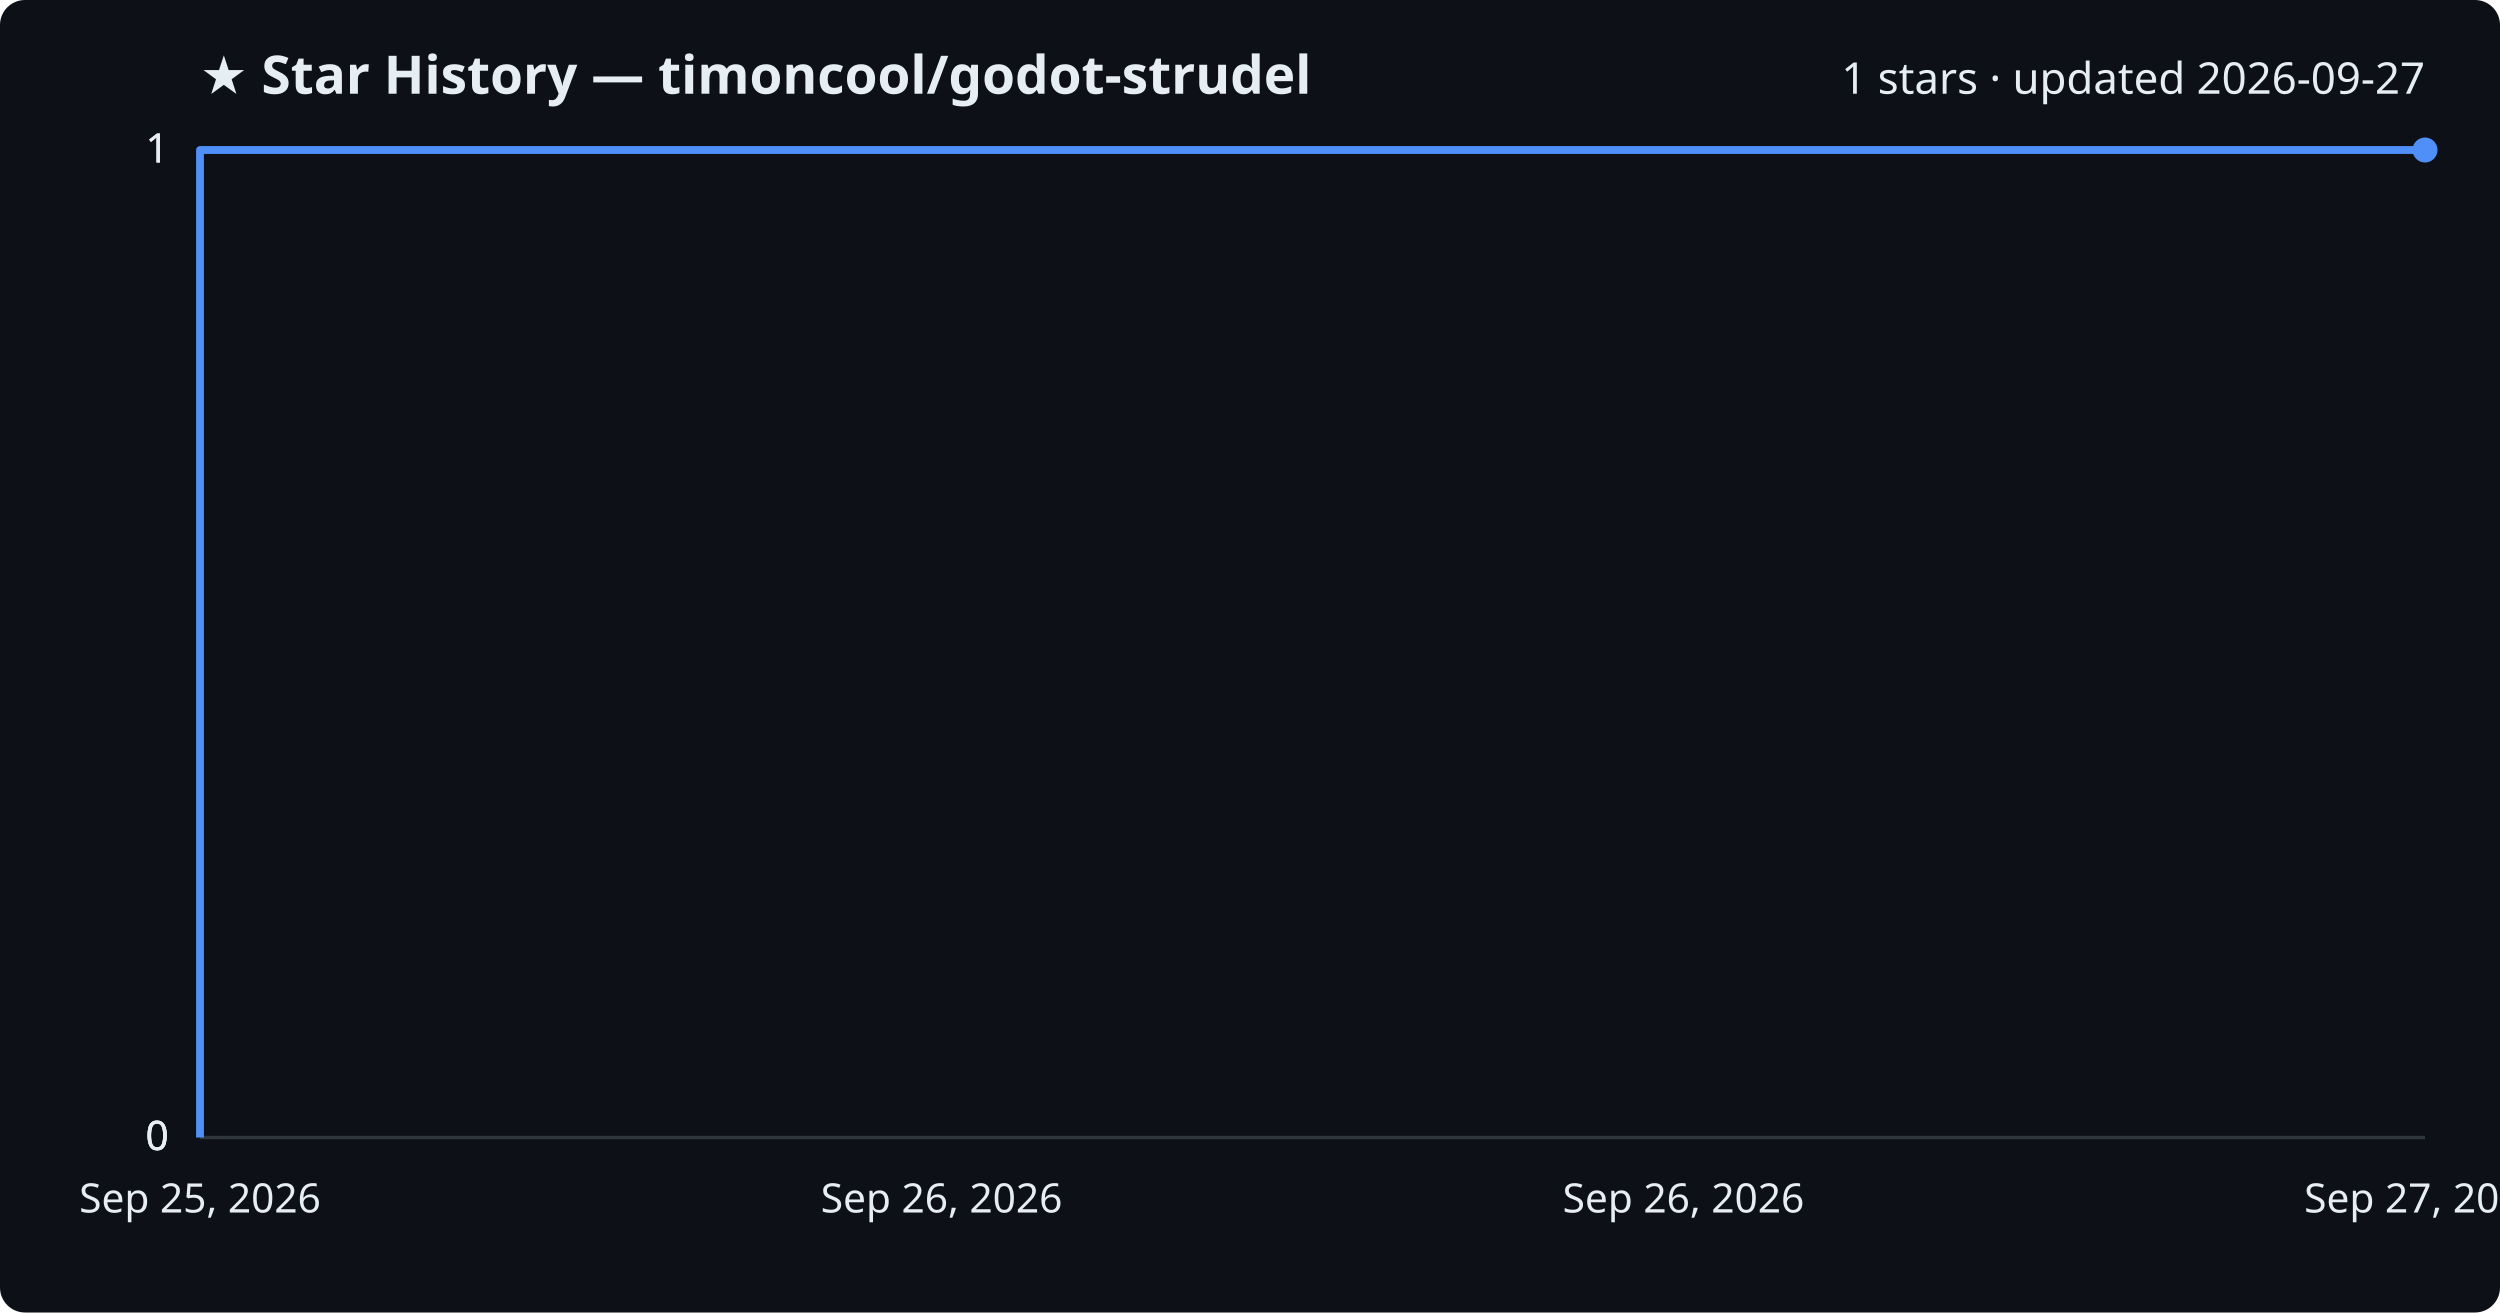
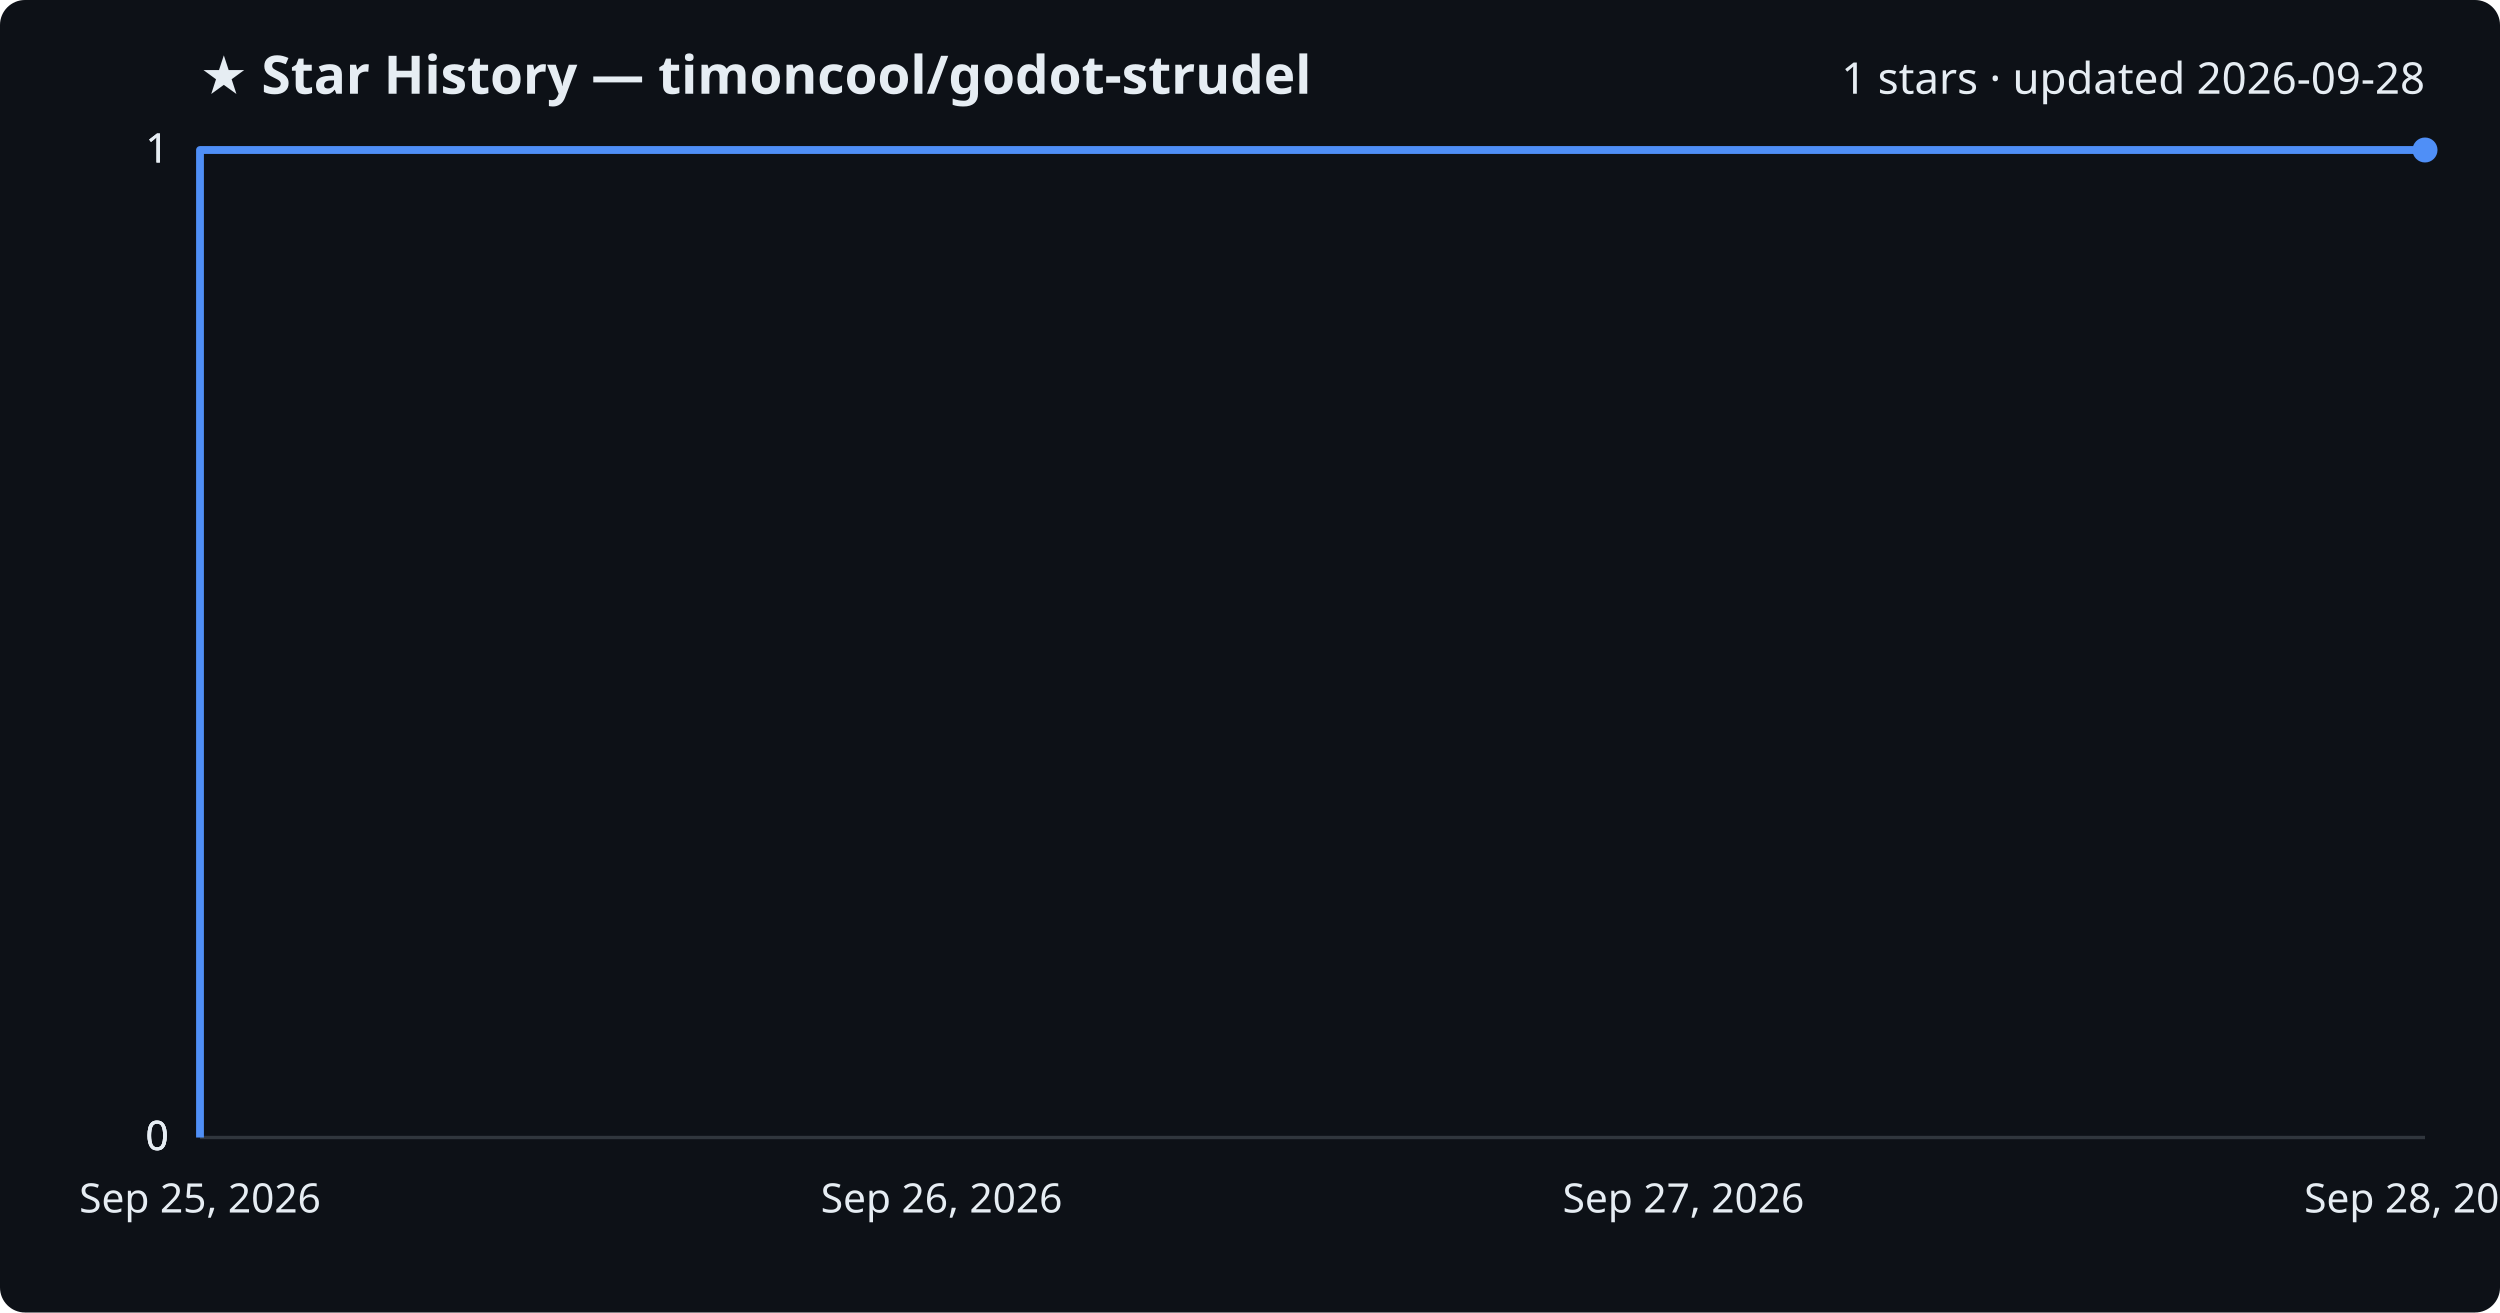
<svg xmlns="http://www.w3.org/2000/svg" viewBox="0 0 800 420" font-family="Segoe UI, sans-serif">
  <rect width="800" height="420" fill="#0d1117" rx="8" />
  <text x="64" y="30" fill="#e6edf3" font-size="17" font-weight="700">★ Star History — timoncool/godot-strudel</text>
-   <text x="776" y="30" fill="#e6edf3" font-size="14" text-anchor="end">1 stars · updated 2026-09-27</text>
+   <text x="776" y="30" fill="#e6edf3" font-size="14" text-anchor="end">1 stars · updated 2026-09-28</text>
  <line x1="64" y1="364.0" x2="776" y2="364.0" stroke="#30363d" stroke-width="1" />
  <text x="54" y="368.0" fill="#e6edf3" font-size="13" text-anchor="end">0</text>
  <line x1="64" y1="364.0" x2="776" y2="364.0" stroke="#30363d" stroke-width="1" />
  <text x="54" y="368.0" fill="#e6edf3" font-size="13" text-anchor="end">0</text>
  <line x1="64" y1="364.0" x2="776" y2="364.0" stroke="#30363d" stroke-width="1" />
  <text x="54" y="368.0" fill="#e6edf3" font-size="13" text-anchor="end">0</text>
  <line x1="64" y1="48.0" x2="776" y2="48.0" stroke="#30363d" stroke-width="1" />
  <text x="54" y="52.0" fill="#e6edf3" font-size="13" text-anchor="end">1</text>
  <line x1="64" y1="48.0" x2="776" y2="48.0" stroke="#30363d" stroke-width="1" />
  <text x="54" y="52.0" fill="#e6edf3" font-size="13" text-anchor="end">1</text>
  <path d="M64.0,364.0 L64.0,48.0 L776.0,48.0" fill="none" stroke="#4f8ff7" stroke-width="2.5" stroke-linejoin="round" />
  <circle cx="776.0" cy="48.0" r="4" fill="#4f8ff7" />
  <text x="64.0" y="388" fill="#e6edf3" font-size="13" text-anchor="middle">Sep 25, 2026</text>
  <text x="301.3" y="388" fill="#e6edf3" font-size="13" text-anchor="middle">Sep 26, 2026</text>
-   <text x="538.7" y="388" fill="#e6edf3" font-size="13" text-anchor="middle">Sep 26, 2026</text>
-   <text x="776.0" y="388" fill="#e6edf3" font-size="13" text-anchor="middle">Sep 27, 2026</text>
+   <text x="538.7" y="388" fill="#e6edf3" font-size="13" text-anchor="middle">Sep 27, 2026</text>
+   <text x="776.0" y="388" fill="#e6edf3" font-size="13" text-anchor="middle">Sep 28, 2026</text>
</svg>
